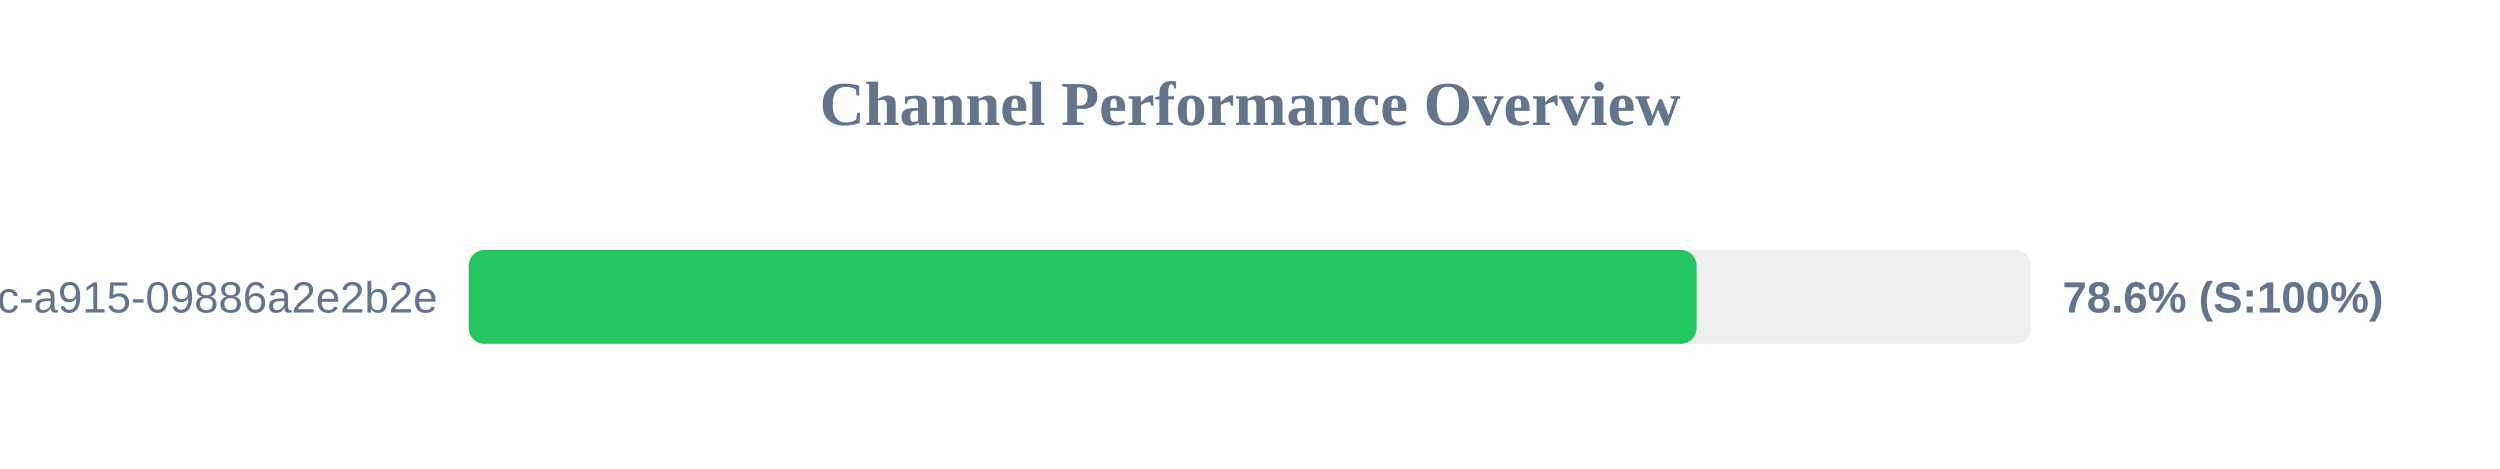
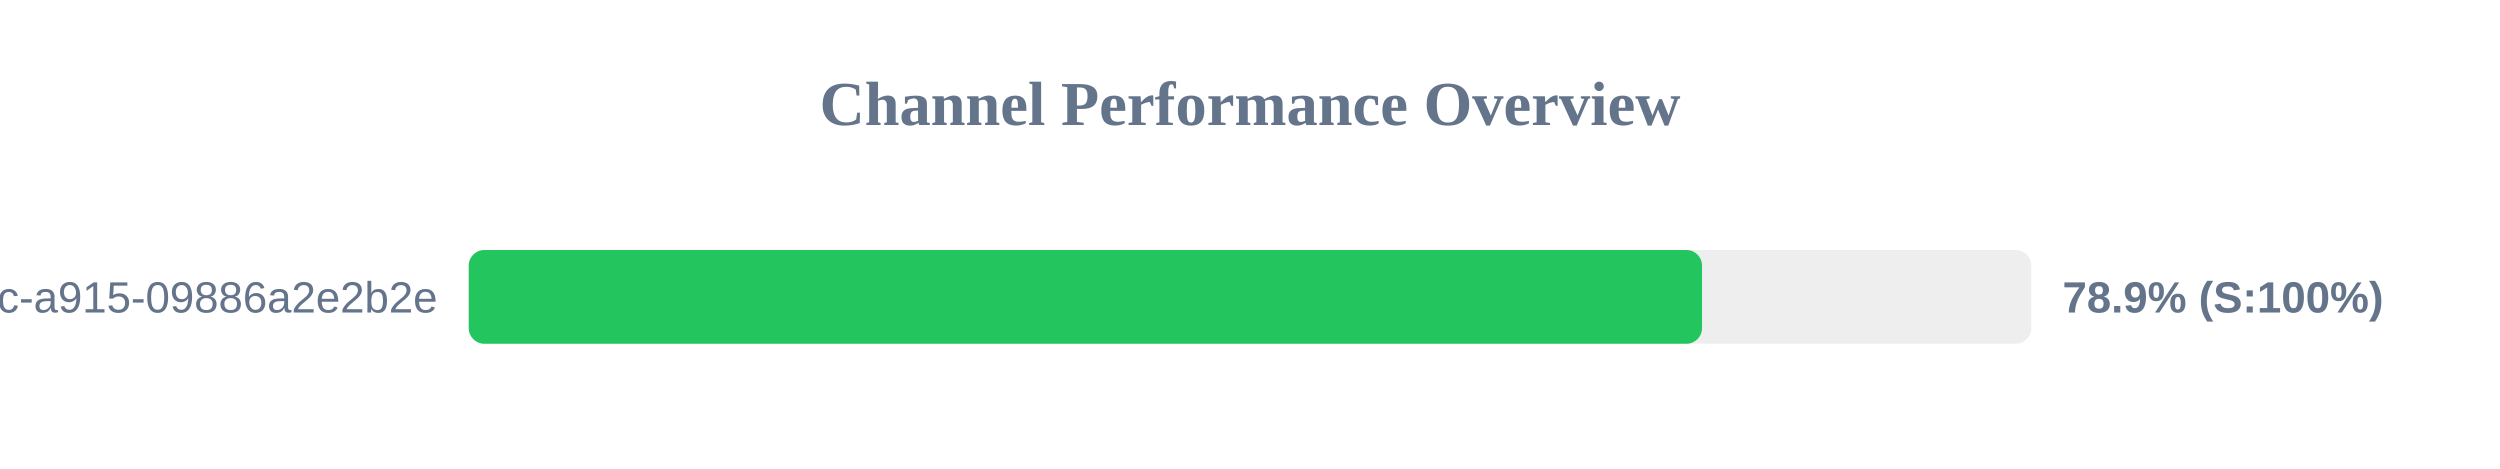
<svg xmlns="http://www.w3.org/2000/svg" width="800" height="150" version="1.1">
  <style>
        .row { font: 14px Arial; fill: #64748b; }
        .score { font: bold 14px Arial; fill: #64748b; }
    </style>
  <text x="400" y="40" text-anchor="middle" font-size="20px" font-weight="bold" fill="#64748b">Channel Performance Overview</text>
  <rect x="150" y="80" width="500" height="30" fill="#eee" rx="5" />
-   <rect x="150" y="80" width="392.9" height="30" fill="#22c55e" rx="5" />
+   <rect x="150" y="80" width="394.65" height="30" fill="#22c55e" rx="5" />
  <text x="140" y="100" text-anchor="end" class="row">?uuid=52816135-d3bc-46bc-a915-09886a2e2b2e</text>
-   <text x="660" y="100" text-anchor="start" class="score">78.6% (S:100%)</text>
+   <text x="660" y="100" text-anchor="start" class="score">78.9% (S:100%)</text>
</svg>
